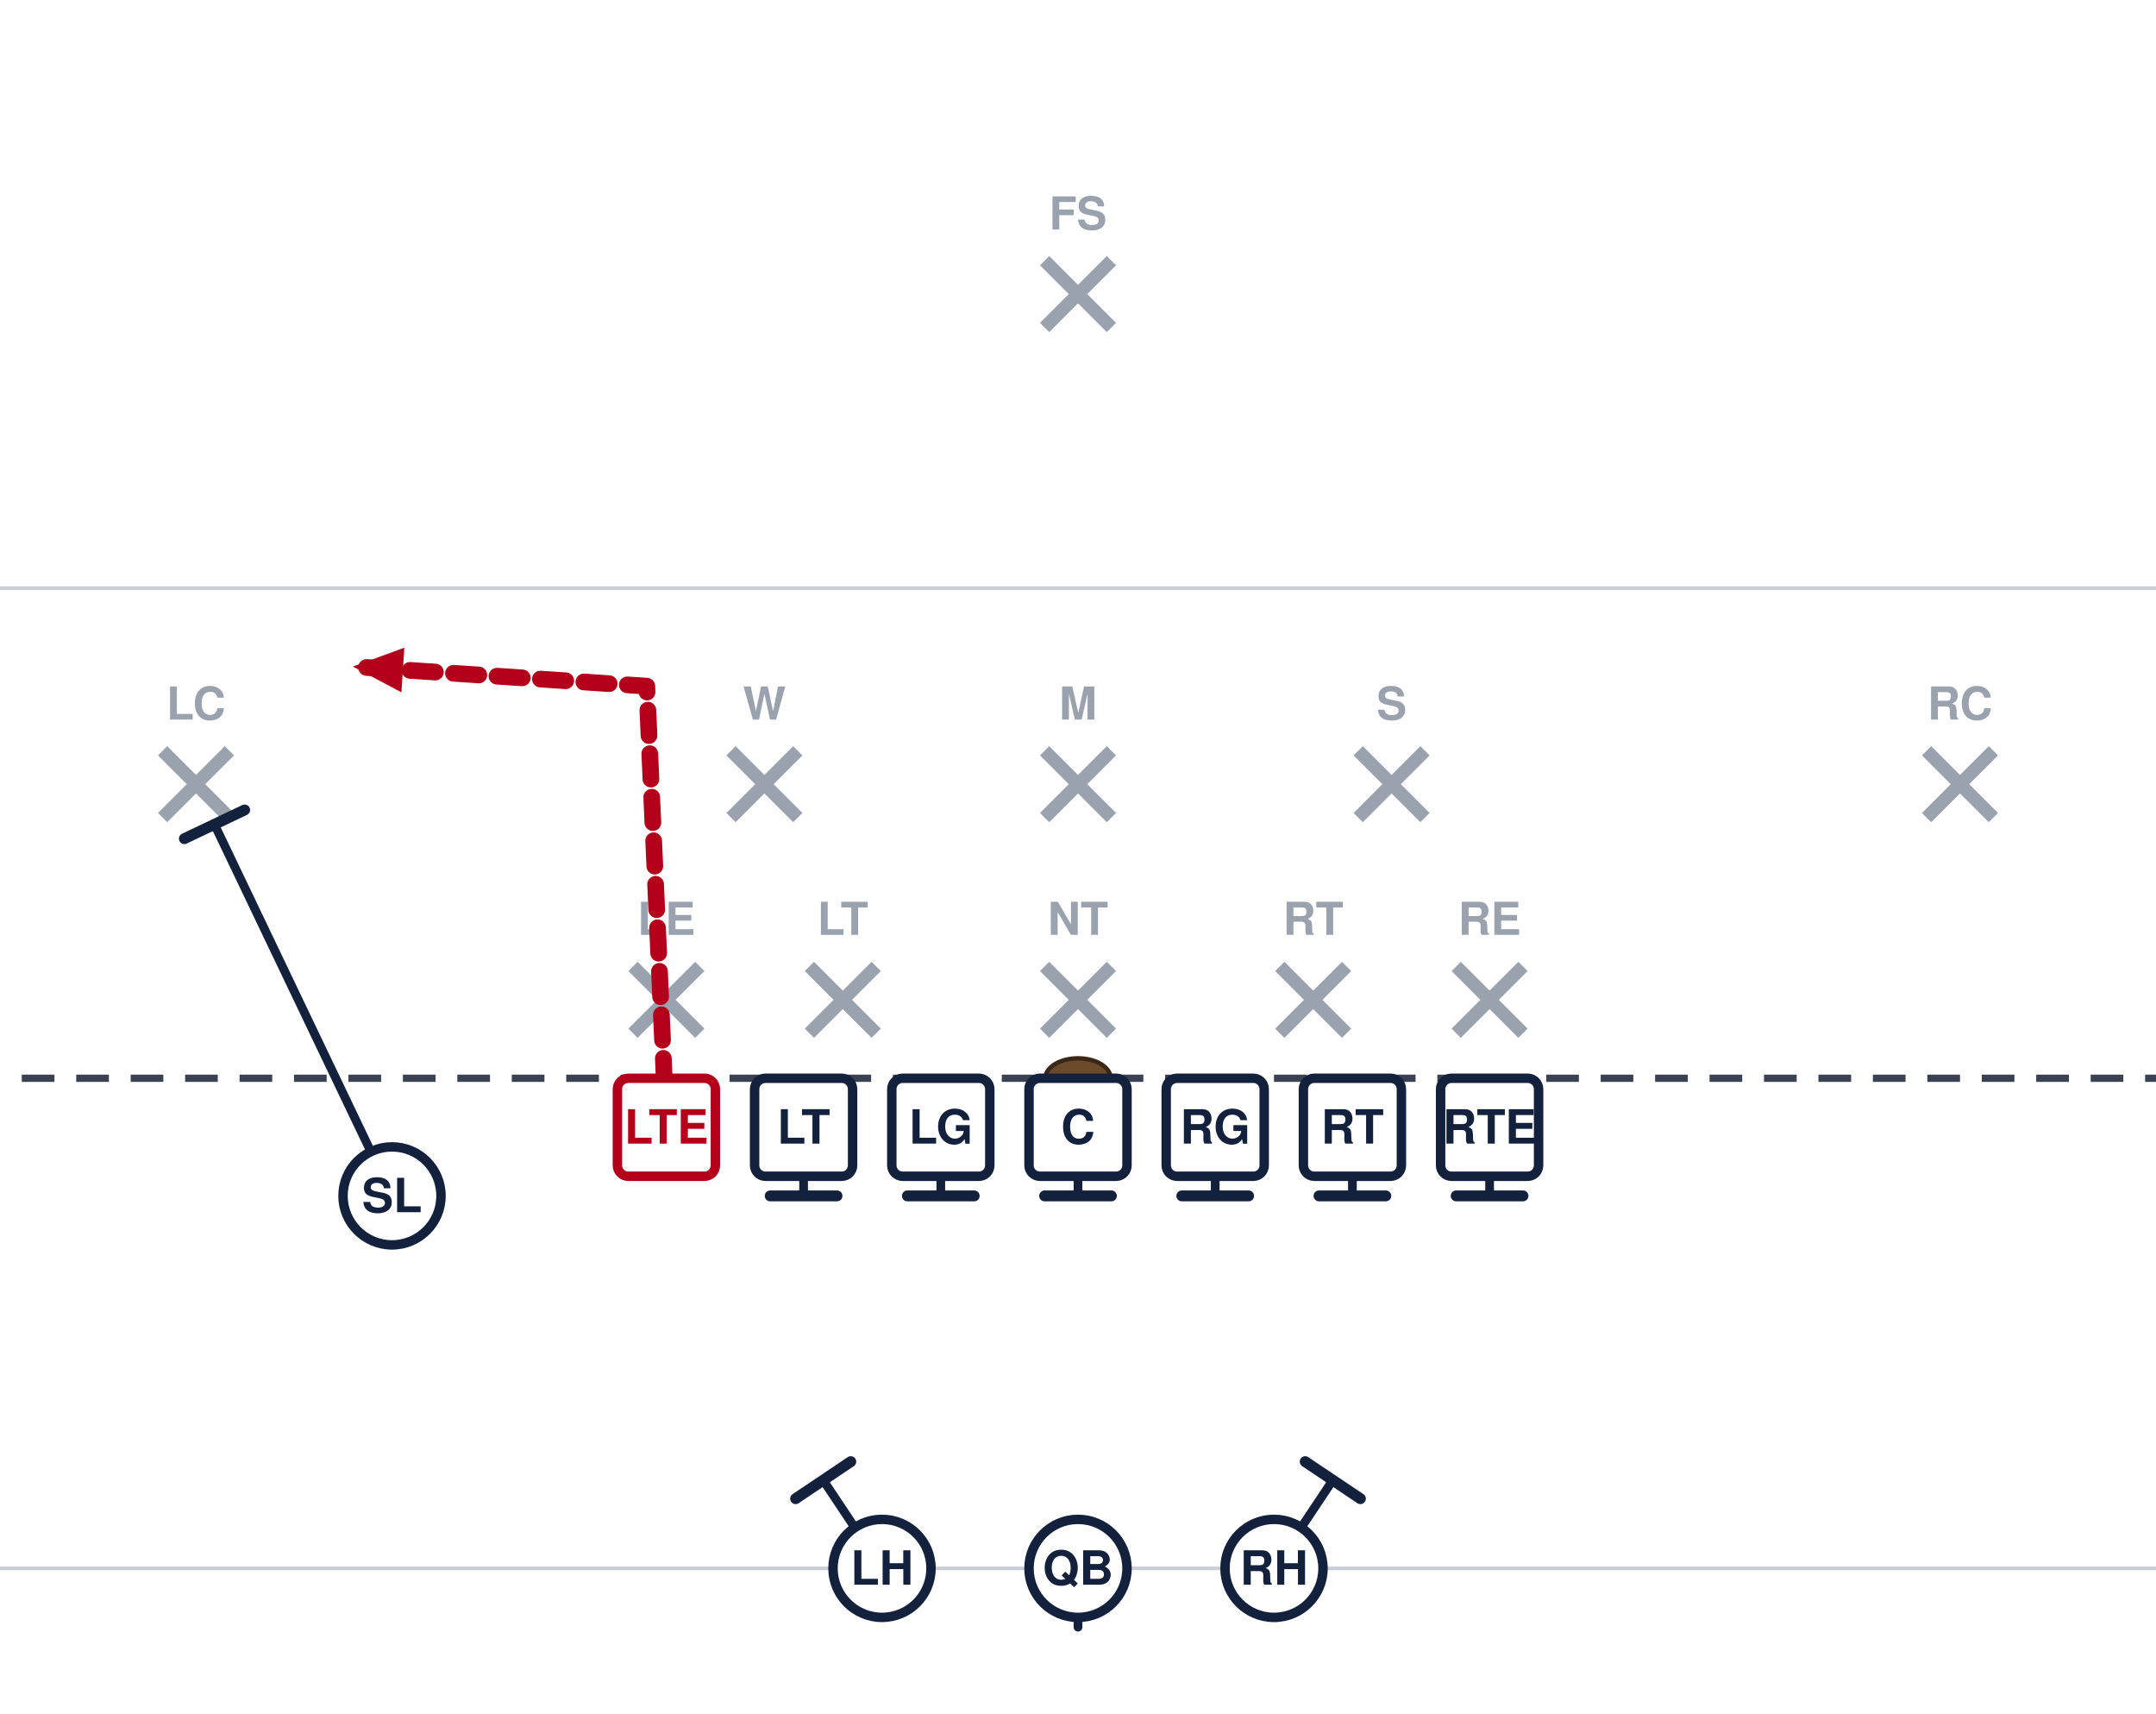
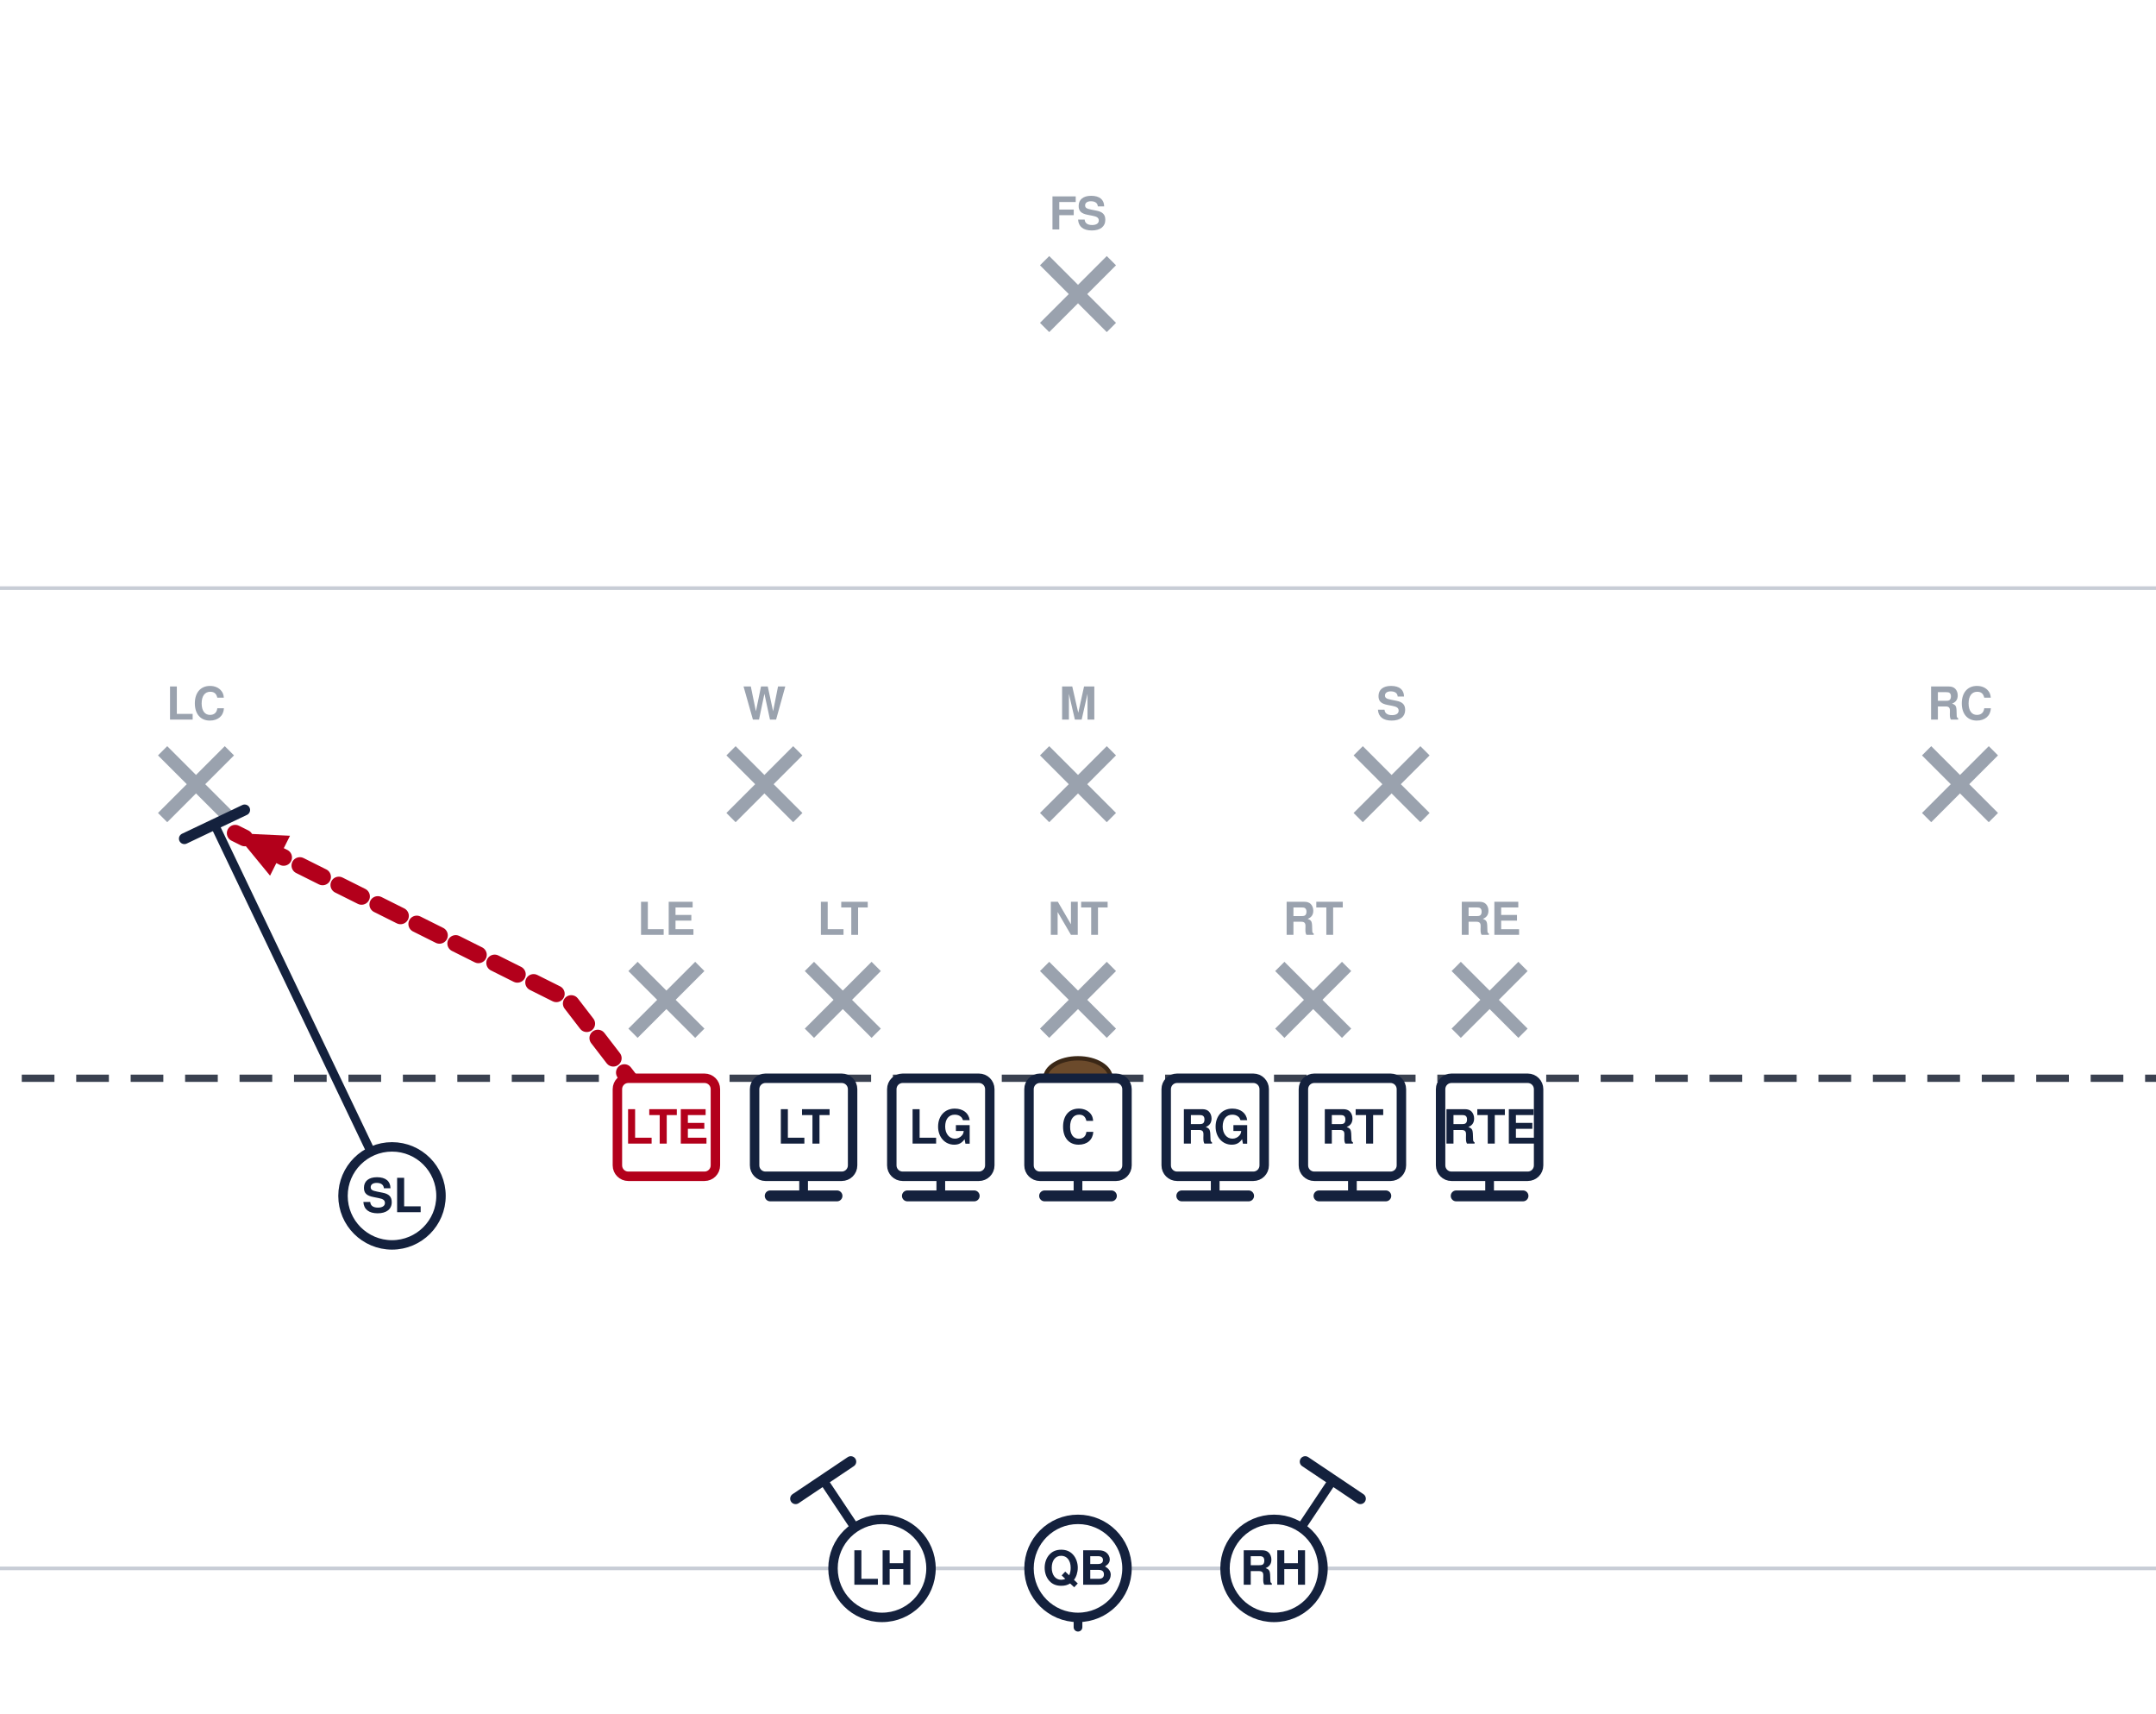
<svg xmlns="http://www.w3.org/2000/svg" width="594" height="472" viewBox="54 27 594 472" font-family="Segoe UI, Helvetica, Arial, sans-serif" role="img">
  <rect x="0" y="0" width="702" height="513" fill="#ffffff" />
  <line x1="0" y1="459.0" x2="702" y2="459.0" stroke="#c8cdd6" stroke-width="1" />
  <line x1="0" y1="189.0" x2="702" y2="189.0" stroke="#c8cdd6" stroke-width="1" />
  <line x1="0" y1="324.0" x2="702" y2="324.0" stroke="#3a4150" stroke-width="2" stroke-dasharray="9 6" />
  <ellipse cx="351.0" cy="324.0" rx="9" ry="5.5" fill="#6b4a2b" stroke="#3a2716" stroke-width="1.2" />
  <line x1="228.4" y1="293.2" x2="246.8" y2="311.6" stroke="#9aa2ae" stroke-width="3.6" />
  <line x1="246.8" y1="293.2" x2="228.4" y2="311.6" stroke="#9aa2ae" stroke-width="3.6" />
  <text x="237.6" y="284.5" text-anchor="middle" font-size="12.5" fill="#9aa2ae" font-weight="600">LE</text>
  <line x1="277.0" y1="293.2" x2="295.4" y2="311.6" stroke="#9aa2ae" stroke-width="3.6" />
  <line x1="295.4" y1="293.2" x2="277.0" y2="311.6" stroke="#9aa2ae" stroke-width="3.6" />
  <text x="286.2" y="284.5" text-anchor="middle" font-size="12.5" fill="#9aa2ae" font-weight="600">LT</text>
  <line x1="341.8" y1="293.2" x2="360.2" y2="311.6" stroke="#9aa2ae" stroke-width="3.6" />
  <line x1="360.2" y1="293.2" x2="341.8" y2="311.6" stroke="#9aa2ae" stroke-width="3.6" />
  <text x="351.0" y="284.5" text-anchor="middle" font-size="12.5" fill="#9aa2ae" font-weight="600">NT</text>
  <line x1="406.6" y1="293.2" x2="425.0" y2="311.6" stroke="#9aa2ae" stroke-width="3.6" />
  <line x1="425.0" y1="293.2" x2="406.6" y2="311.6" stroke="#9aa2ae" stroke-width="3.6" />
  <text x="415.8" y="284.5" text-anchor="middle" font-size="12.5" fill="#9aa2ae" font-weight="600">RT</text>
  <line x1="455.2" y1="293.2" x2="473.6" y2="311.6" stroke="#9aa2ae" stroke-width="3.6" />
  <line x1="473.6" y1="293.2" x2="455.2" y2="311.6" stroke="#9aa2ae" stroke-width="3.6" />
  <text x="464.4" y="284.5" text-anchor="middle" font-size="12.5" fill="#9aa2ae" font-weight="600">RE</text>
  <line x1="255.4" y1="233.8" x2="273.8" y2="252.2" stroke="#9aa2ae" stroke-width="3.6" />
  <line x1="273.8" y1="233.8" x2="255.4" y2="252.2" stroke="#9aa2ae" stroke-width="3.6" />
  <text x="264.6" y="225.2" text-anchor="middle" font-size="12.5" fill="#9aa2ae" font-weight="600">W</text>
  <line x1="341.8" y1="233.8" x2="360.2" y2="252.2" stroke="#9aa2ae" stroke-width="3.6" />
  <line x1="360.2" y1="233.8" x2="341.8" y2="252.2" stroke="#9aa2ae" stroke-width="3.6" />
  <text x="351.0" y="225.2" text-anchor="middle" font-size="12.5" fill="#9aa2ae" font-weight="600">M</text>
  <line x1="428.2" y1="233.8" x2="446.6" y2="252.2" stroke="#9aa2ae" stroke-width="3.6" />
  <line x1="446.6" y1="233.8" x2="428.2" y2="252.2" stroke="#9aa2ae" stroke-width="3.6" />
  <text x="437.4" y="225.2" text-anchor="middle" font-size="12.5" fill="#9aa2ae" font-weight="600">S</text>
  <line x1="98.8" y1="233.8" x2="117.2" y2="252.2" stroke="#9aa2ae" stroke-width="3.6" />
  <line x1="117.2" y1="233.8" x2="98.8" y2="252.2" stroke="#9aa2ae" stroke-width="3.6" />
  <text x="108.0" y="225.2" text-anchor="middle" font-size="12.5" fill="#9aa2ae" font-weight="600">LC</text>
  <line x1="584.8" y1="233.8" x2="603.2" y2="252.2" stroke="#9aa2ae" stroke-width="3.6" />
  <line x1="603.2" y1="233.8" x2="584.8" y2="252.2" stroke="#9aa2ae" stroke-width="3.6" />
  <text x="594.0" y="225.2" text-anchor="middle" font-size="12.5" fill="#9aa2ae" font-weight="600">RC</text>
  <line x1="341.8" y1="98.8" x2="360.2" y2="117.2" stroke="#9aa2ae" stroke-width="3.6" />
  <line x1="360.2" y1="98.8" x2="341.8" y2="117.2" stroke="#9aa2ae" stroke-width="3.6" />
  <text x="351.0" y="90.2" text-anchor="middle" font-size="12.5" fill="#9aa2ae" font-weight="600">FS</text>
  <path d="M464.4,337.5 L464.4,356.4" fill="none" stroke="#14213d" stroke-width="2.4" stroke-linecap="round" stroke-linejoin="round" />
  <line x1="473.6" y1="356.4" x2="455.2" y2="356.4" stroke="#14213d" stroke-width="3.0" stroke-linecap="round" />
  <path d="M426.6,337.5 L426.6,356.4" fill="none" stroke="#14213d" stroke-width="2.4" stroke-linecap="round" stroke-linejoin="round" />
  <line x1="435.8" y1="356.4" x2="417.4" y2="356.4" stroke="#14213d" stroke-width="3.0" stroke-linecap="round" />
  <path d="M388.8,337.5 L388.8,356.4" fill="none" stroke="#14213d" stroke-width="2.4" stroke-linecap="round" stroke-linejoin="round" />
  <line x1="398.0" y1="356.4" x2="379.6" y2="356.4" stroke="#14213d" stroke-width="3.0" stroke-linecap="round" />
  <path d="M351.0,337.5 L351.0,356.4" fill="none" stroke="#14213d" stroke-width="2.4" stroke-linecap="round" stroke-linejoin="round" />
  <line x1="360.2" y1="356.4" x2="341.8" y2="356.4" stroke="#14213d" stroke-width="3.0" stroke-linecap="round" />
  <path d="M313.2,337.5 L313.2,356.4" fill="none" stroke="#14213d" stroke-width="2.4" stroke-linecap="round" stroke-linejoin="round" />
  <line x1="322.4" y1="356.4" x2="304.0" y2="356.4" stroke="#14213d" stroke-width="3.0" stroke-linecap="round" />
  <path d="M275.4,337.5 L275.4,356.4" fill="none" stroke="#14213d" stroke-width="2.4" stroke-linecap="round" stroke-linejoin="round" />
  <line x1="284.6" y1="356.4" x2="266.2" y2="356.4" stroke="#14213d" stroke-width="3.0" stroke-linecap="round" />
-   <path d="M237.6,337.5 L232.2,216.0 L151.2,210.6" fill="none" stroke="#b3001b" stroke-width="4.6" stroke-linecap="round" stroke-linejoin="round" stroke-dasharray="7 5" />
-   <polygon points="151.2,210.6 165.4,205.4 164.6,217.7" fill="#b3001b" />
+   <path d="M237.6,337.5 L210.6,302.4 L118.8,256.5" fill="none" stroke="#b3001b" stroke-width="4.6" stroke-linecap="round" stroke-linejoin="round" stroke-dasharray="7 5" />
+   <polygon points="118.8,256.5 133.9,257.2 128.4,268.2" fill="#b3001b" />
  <path d="M162.0,356.4 L113.1,254.1" fill="none" stroke="#14213d" stroke-width="2.4" stroke-linecap="round" stroke-linejoin="round" />
  <line x1="104.8" y1="258.0" x2="121.4" y2="250.1" stroke="#14213d" stroke-width="3.0" stroke-linecap="round" />
  <path d="M351.0,459.0 L351.0,475.2" fill="none" stroke="#14213d" stroke-width="2.4" stroke-linecap="round" stroke-linejoin="round" stroke-dasharray="7 5" />
  <polygon points="351.0,475.2 346.4,464.8 355.6,464.8" fill="#14213d" />
  <path d="M405.0,459.0 L421.2,434.7" fill="none" stroke="#14213d" stroke-width="2.4" stroke-linecap="round" stroke-linejoin="round" />
  <line x1="413.6" y1="429.6" x2="428.8" y2="439.8" stroke="#14213d" stroke-width="3.0" stroke-linecap="round" />
  <path d="M297.0,459.0 L280.8,434.7" fill="none" stroke="#14213d" stroke-width="2.4" stroke-linecap="round" stroke-linejoin="round" />
  <line x1="273.2" y1="439.8" x2="288.4" y2="429.6" stroke="#14213d" stroke-width="3.0" stroke-linecap="round" />
  <rect x="224.1" y="324.0" width="27.0" height="27.0" rx="3" fill="#ffffff" stroke="#b3001b" stroke-width="2.6" />
  <text x="237.6" y="342.0" text-anchor="middle" font-size="13" font-weight="700" fill="#b3001b">LTE</text>
  <rect x="261.9" y="324.0" width="27.0" height="27.0" rx="3" fill="#ffffff" stroke="#14213d" stroke-width="2.6" />
  <text x="275.4" y="342.0" text-anchor="middle" font-size="13" font-weight="700" fill="#14213d">LT</text>
  <rect x="299.7" y="324.0" width="27.0" height="27.0" rx="3" fill="#ffffff" stroke="#14213d" stroke-width="2.6" />
  <text x="313.2" y="342.0" text-anchor="middle" font-size="13" font-weight="700" fill="#14213d">LG</text>
  <rect x="337.5" y="324.0" width="27.0" height="27.0" rx="3" fill="#ffffff" stroke="#14213d" stroke-width="2.6" />
  <text x="351.0" y="342.0" text-anchor="middle" font-size="13" font-weight="700" fill="#14213d">C</text>
  <rect x="375.3" y="324.0" width="27.0" height="27.0" rx="3" fill="#ffffff" stroke="#14213d" stroke-width="2.6" />
  <text x="388.8" y="342.0" text-anchor="middle" font-size="13" font-weight="700" fill="#14213d">RG</text>
  <rect x="413.1" y="324.0" width="27.0" height="27.0" rx="3" fill="#ffffff" stroke="#14213d" stroke-width="2.6" />
  <text x="426.6" y="342.0" text-anchor="middle" font-size="13" font-weight="700" fill="#14213d">RT</text>
  <rect x="450.9" y="324.0" width="27.0" height="27.0" rx="3" fill="#ffffff" stroke="#14213d" stroke-width="2.6" />
  <text x="464.4" y="342.0" text-anchor="middle" font-size="13" font-weight="700" fill="#14213d">RTE</text>
  <circle cx="162.0" cy="356.4" r="13.5" fill="#ffffff" stroke="#14213d" stroke-width="2.6" />
  <text x="162.0" y="360.9" text-anchor="middle" font-size="13" font-weight="700" fill="#14213d">SL</text>
  <circle cx="351.0" cy="459.0" r="13.5" fill="#ffffff" stroke="#14213d" stroke-width="2.6" />
  <text x="351.0" y="463.5" text-anchor="middle" font-size="13" font-weight="700" fill="#14213d">QB</text>
  <circle cx="297.0" cy="459.0" r="13.5" fill="#ffffff" stroke="#14213d" stroke-width="2.6" />
  <text x="297.0" y="463.5" text-anchor="middle" font-size="13" font-weight="700" fill="#14213d">LH</text>
  <circle cx="405.0" cy="459.0" r="13.5" fill="#ffffff" stroke="#14213d" stroke-width="2.6" />
  <text x="405.0" y="463.5" text-anchor="middle" font-size="13" font-weight="700" fill="#14213d">RH</text>
</svg>
